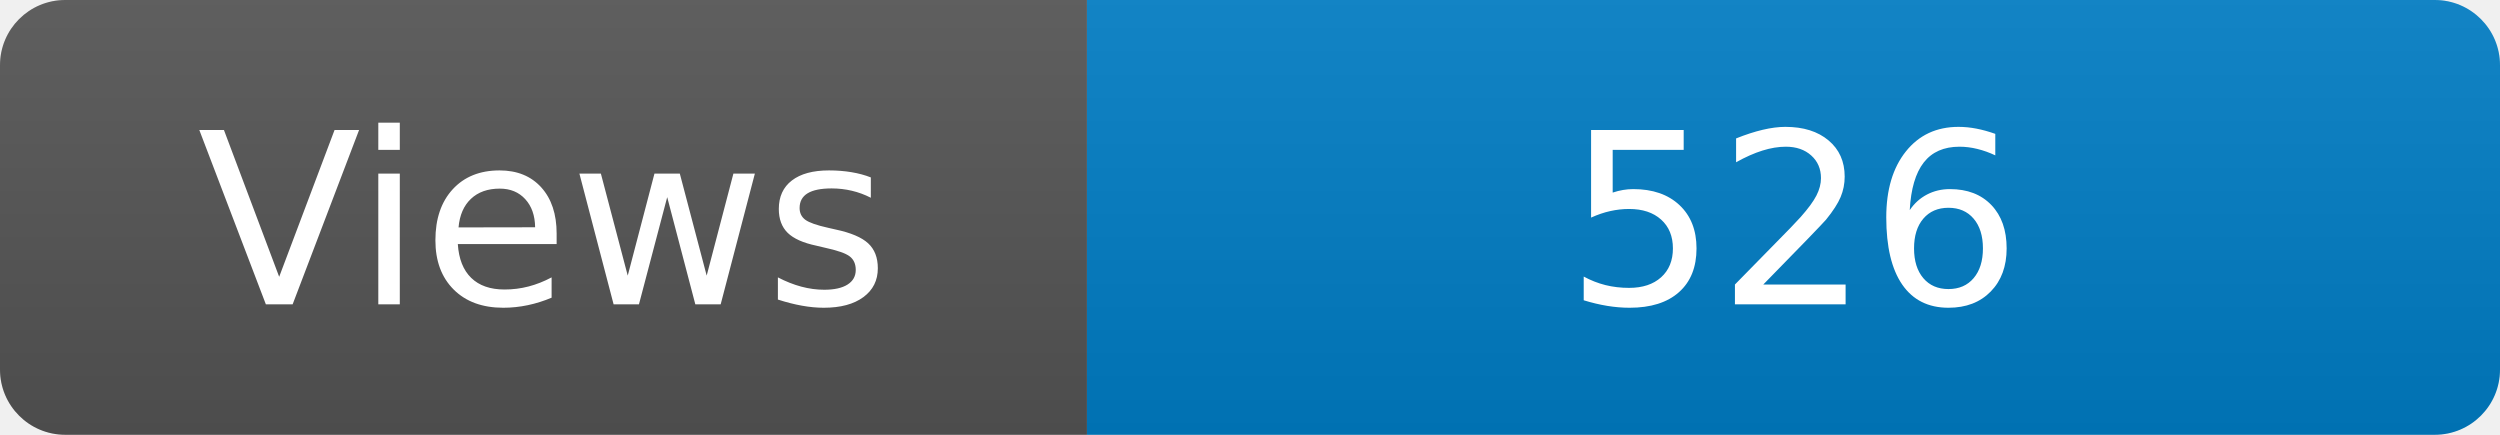
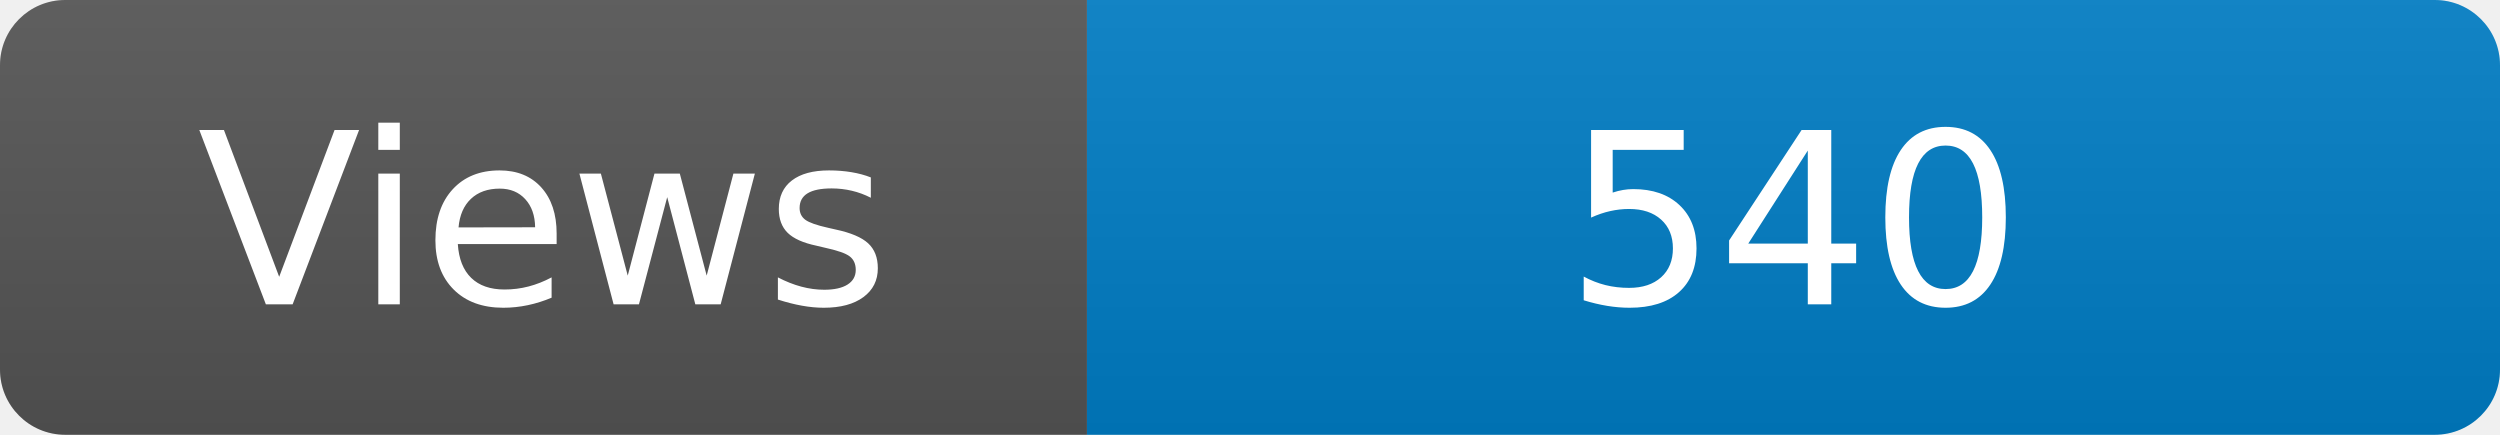
<svg xmlns="http://www.w3.org/2000/svg" width="115" height="20" role="img" aria-label="Maintained?: yes">
  <linearGradient id="s" x2="0" y2="100%">
    <stop offset="0" stop-color="#bbb" stop-opacity=".1" />
    <stop offset="1" stop-opacity=".1" />
  </linearGradient>
  <clipPath id="r">
    <rect width="115" height="20" rx="3" fill="#fff" />
  </clipPath>
  <g clip-path="url(#r)">
    <rect width="50" height="20" fill="#555" />
    <rect x="50" width="160" height="20" fill="#007ec6" />
    <rect width="115" height="20" fill="url(#s)" />
  </g>
  <g fill="#fff" text-anchor="middle" font-family="Verdana,Geneva,DejaVu Sans,sans-serif" font-size="110">
    <text x="250" y="140" transform="scale(.1)" fill="#fff">Views</text>
-     <text x="825" y="140" transform="scale(.1)" fill="#fff">526</text>
+     <text x="825" y="140" transform="scale(.1)" fill="#fff">540</text>
  </g>
</svg>
